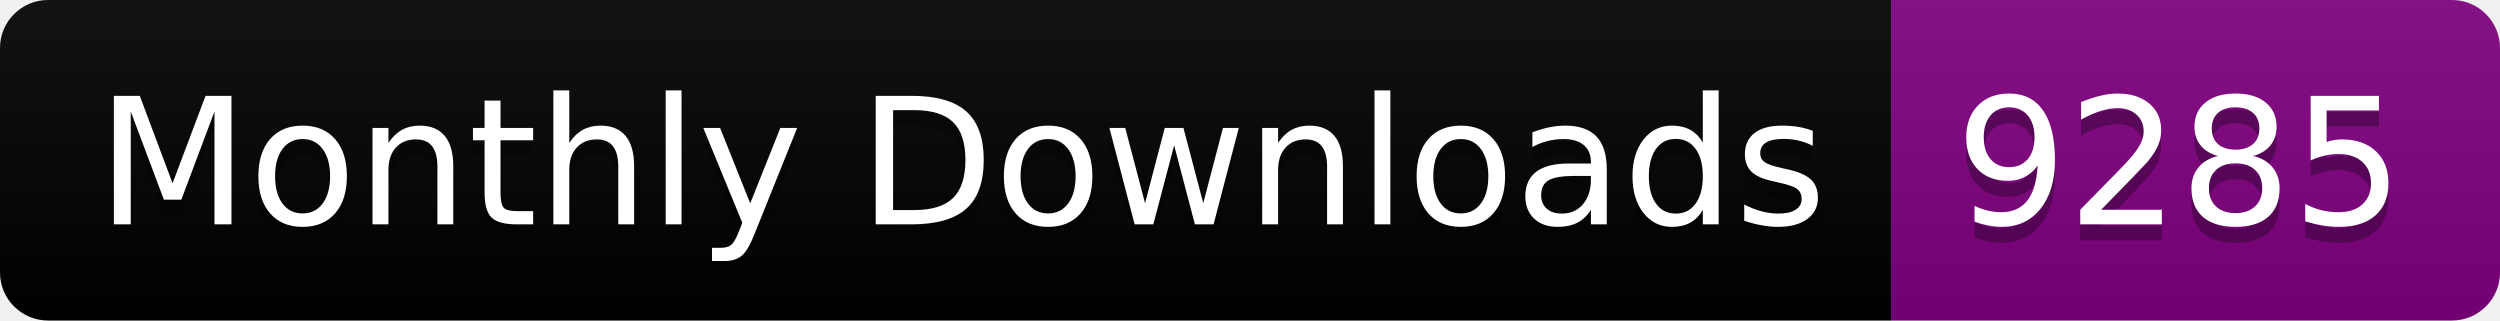
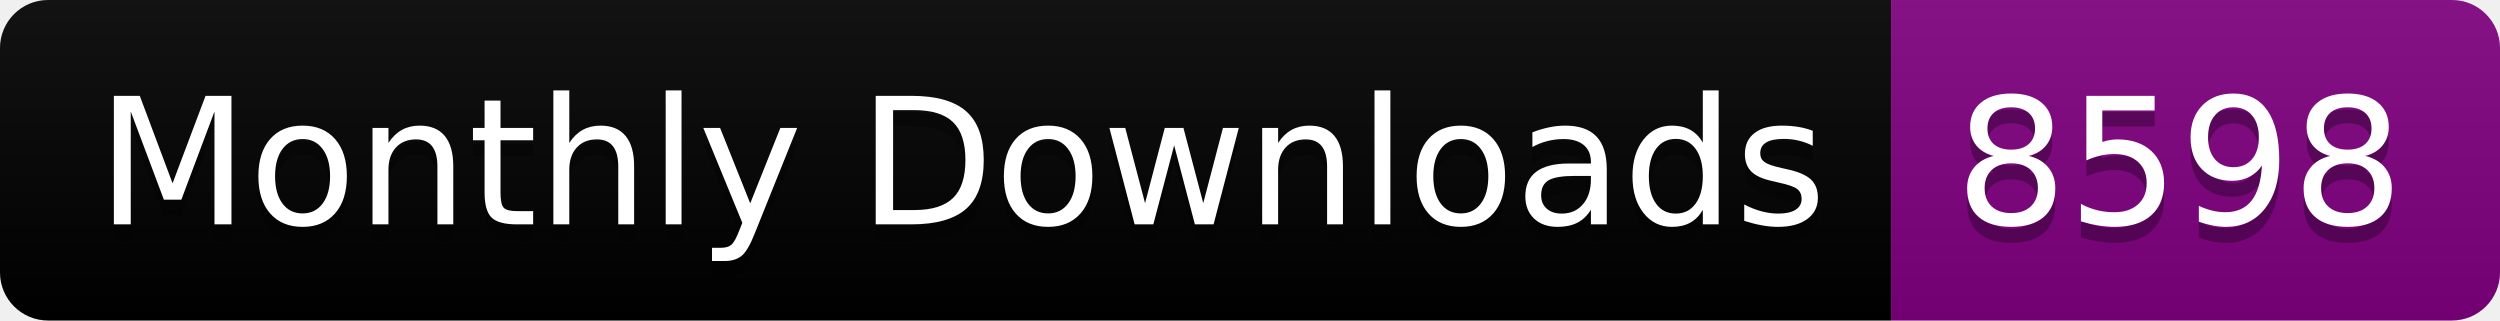
<svg xmlns="http://www.w3.org/2000/svg" width="156.0" height="20">
  <linearGradient id="smooth" x2="0" y2="100%">
    <stop offset="0" stop-color="#bbb" stop-opacity=".1" />
    <stop offset="1" stop-opacity=".1" />
  </linearGradient>
  <clipPath id="round">
    <rect width="156.0" height="20" rx="3" fill="#fff" />
  </clipPath>
  <g clip-path="url(#round)">
    <rect width="118.0" height="20" fill="black" />
    <rect x="118.0" width="38.0" height="20" fill="purple" />
    <rect width="156.0" height="20" fill="url(#smooth)" />
  </g>
  <g fill="#fff" text-anchor="middle" font-family="DejaVu Sans,Verdana,Geneva,sans-serif" font-size="110">
    <text x="600.0" y="150" fill="#010101" fill-opacity=".3" transform="scale(0.1)" textLength="1080.0" lengthAdjust="spacing">Monthly Downloads</text>
    <text x="600.0" y="140" transform="scale(0.1)" textLength="1080.0" lengthAdjust="spacing">Monthly Downloads</text>
-     <text x="1360.0" y="150" fill="#010101" fill-opacity=".3" transform="scale(0.1)" textLength="280.0" lengthAdjust="spacing">9285</text>
-     <text x="1360.0" y="140" transform="scale(0.1)" textLength="280.0" lengthAdjust="spacing">9285</text>
+     <text x="1360.0" y="150" fill="#010101" fill-opacity=".3" transform="scale(0.1)" textLength="280.0" lengthAdjust="spacing">8598</text>
+     <text x="1360.0" y="140" transform="scale(0.1)" textLength="280.0" lengthAdjust="spacing">8598</text>
  </g>
</svg>
